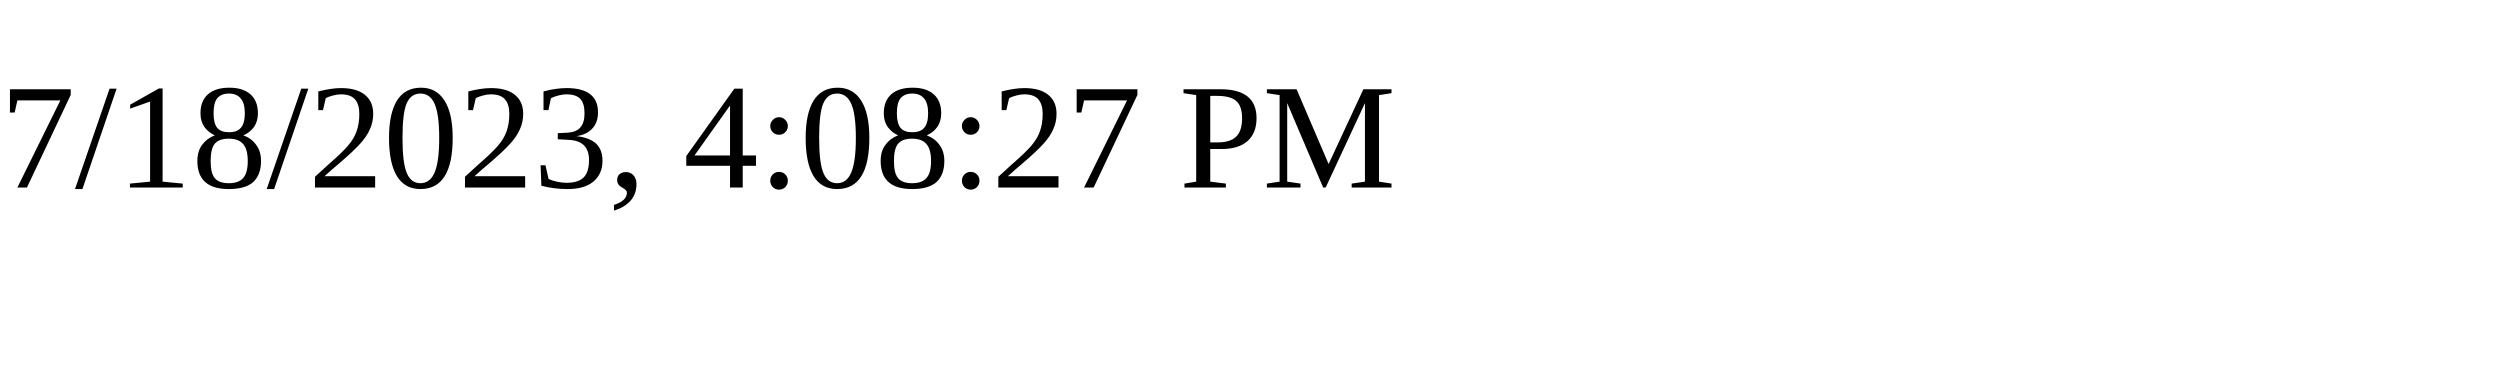
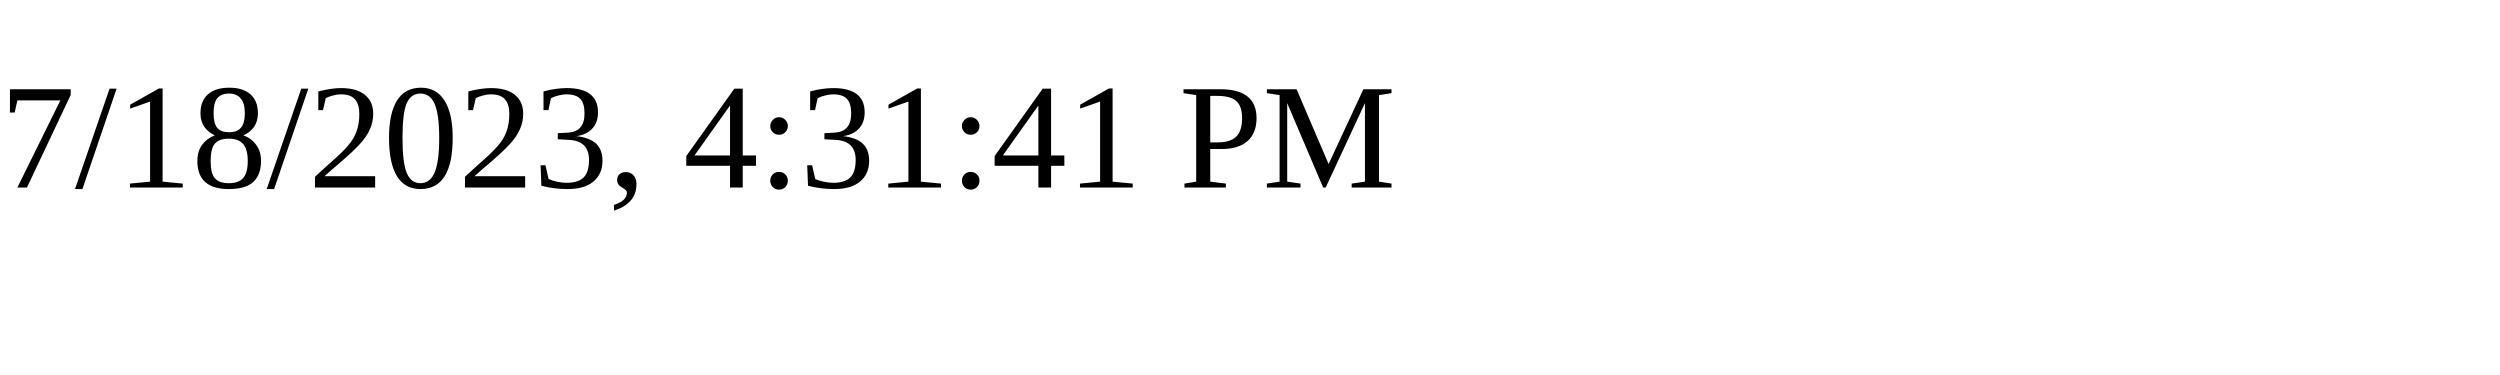
<svg xmlns="http://www.w3.org/2000/svg" height="30" width="200">
-   <text x="0" y="15">7/18/2023, 4:08:27 PM</text>
+   <text x="0" y="15">7/18/2023, 4:31:41 PM</text>
</svg>
